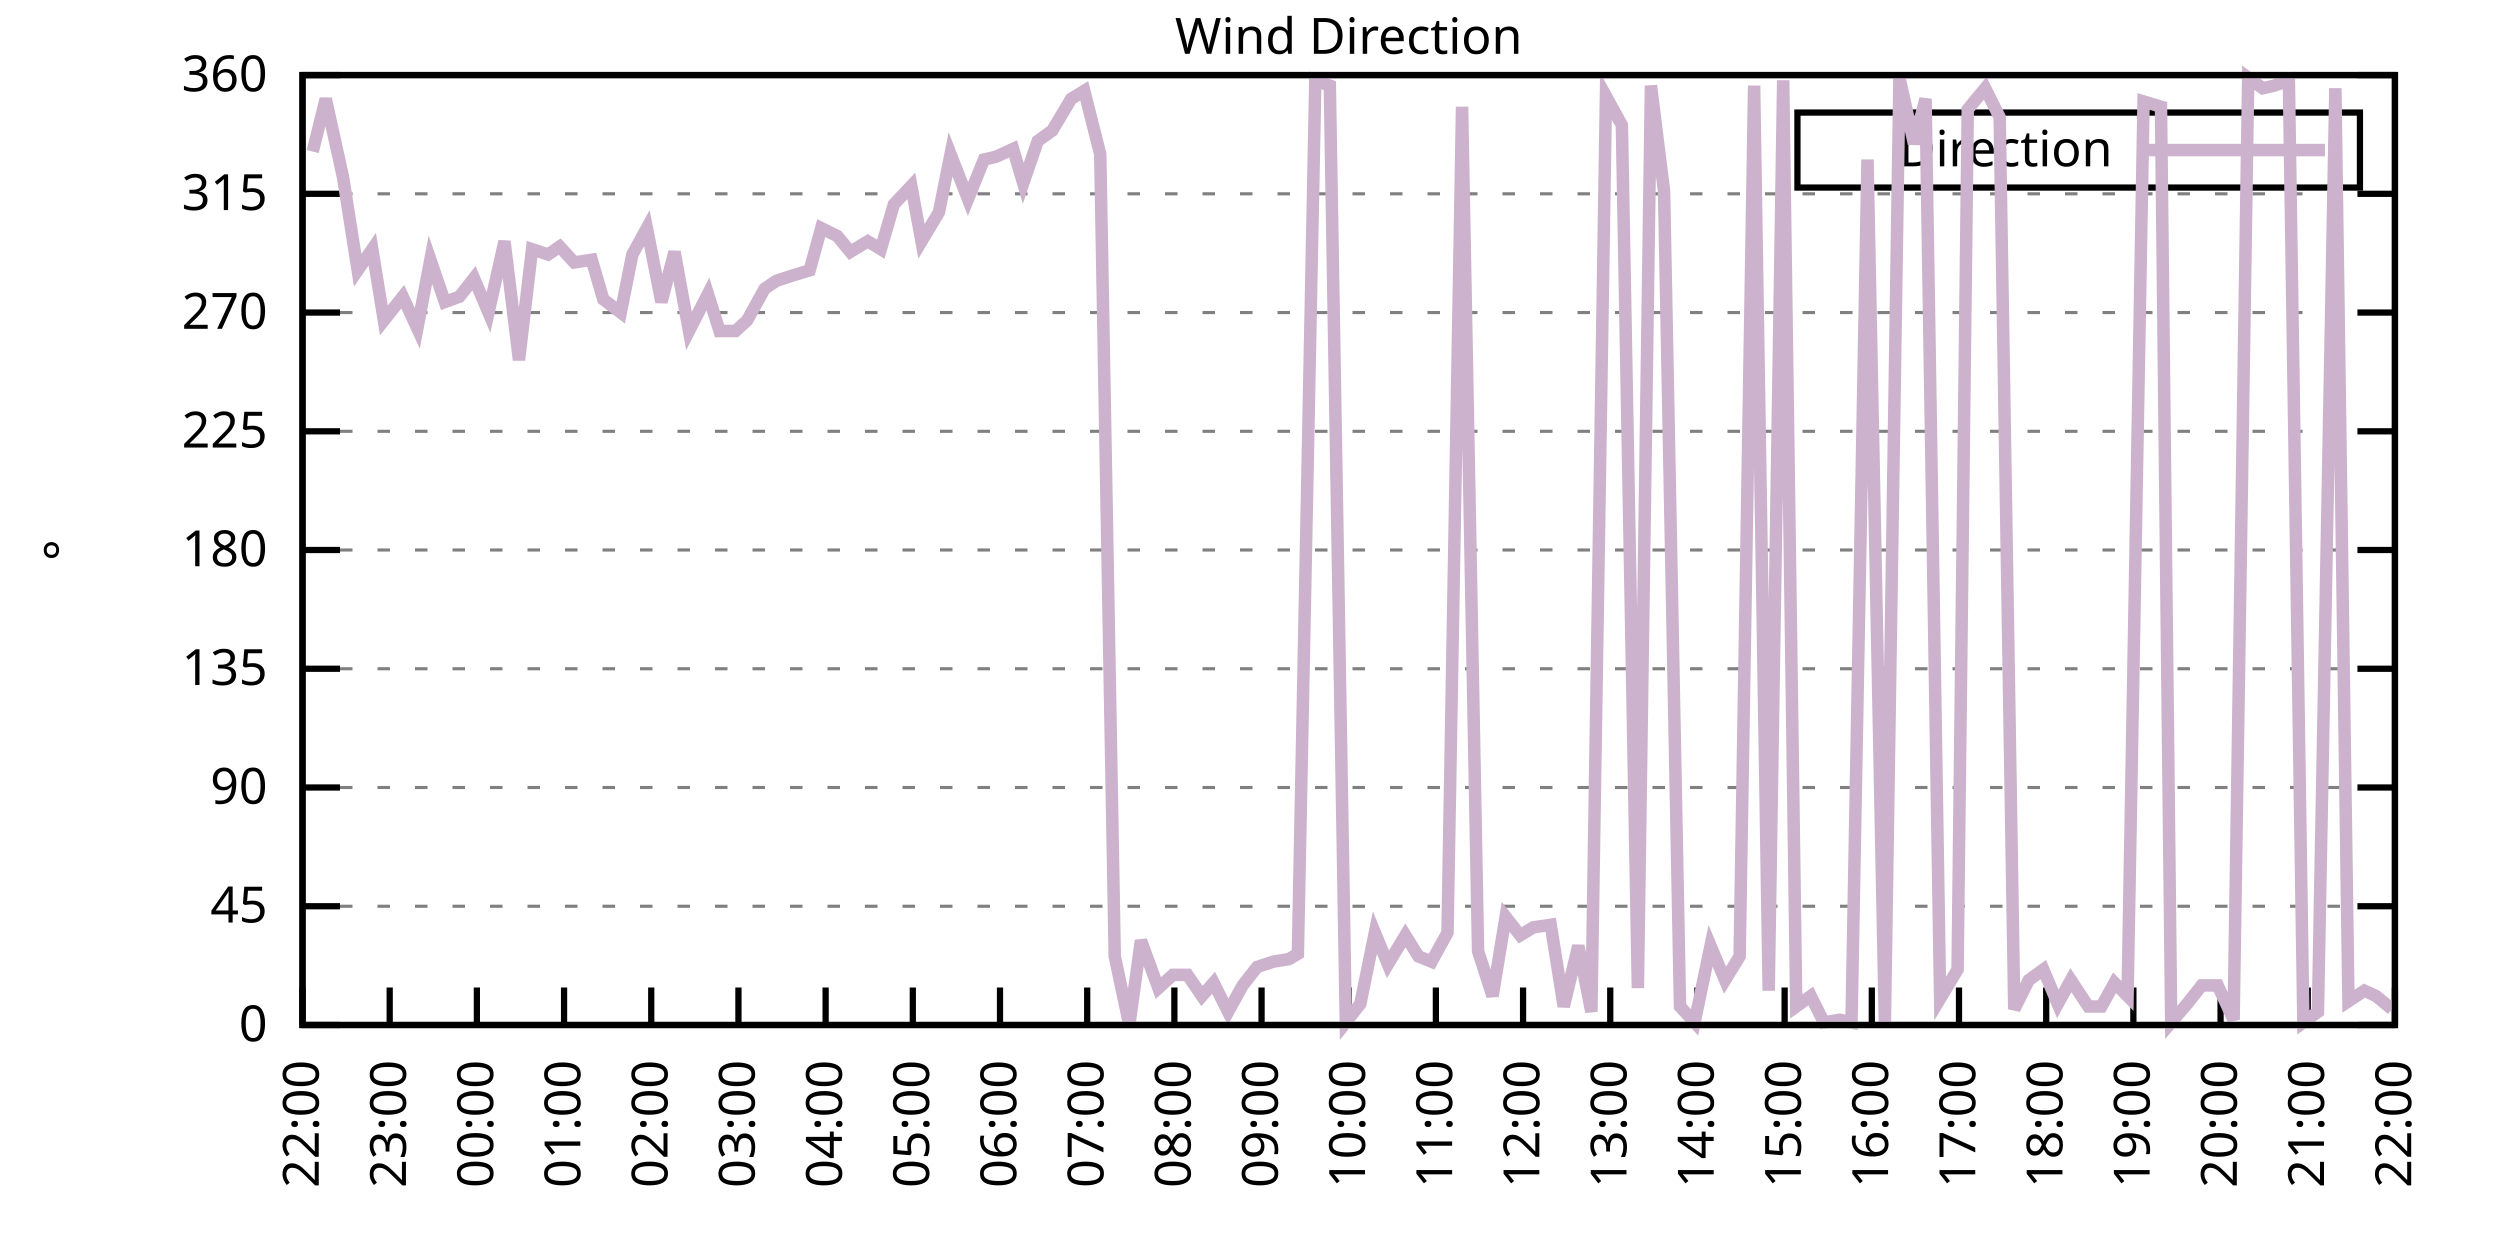
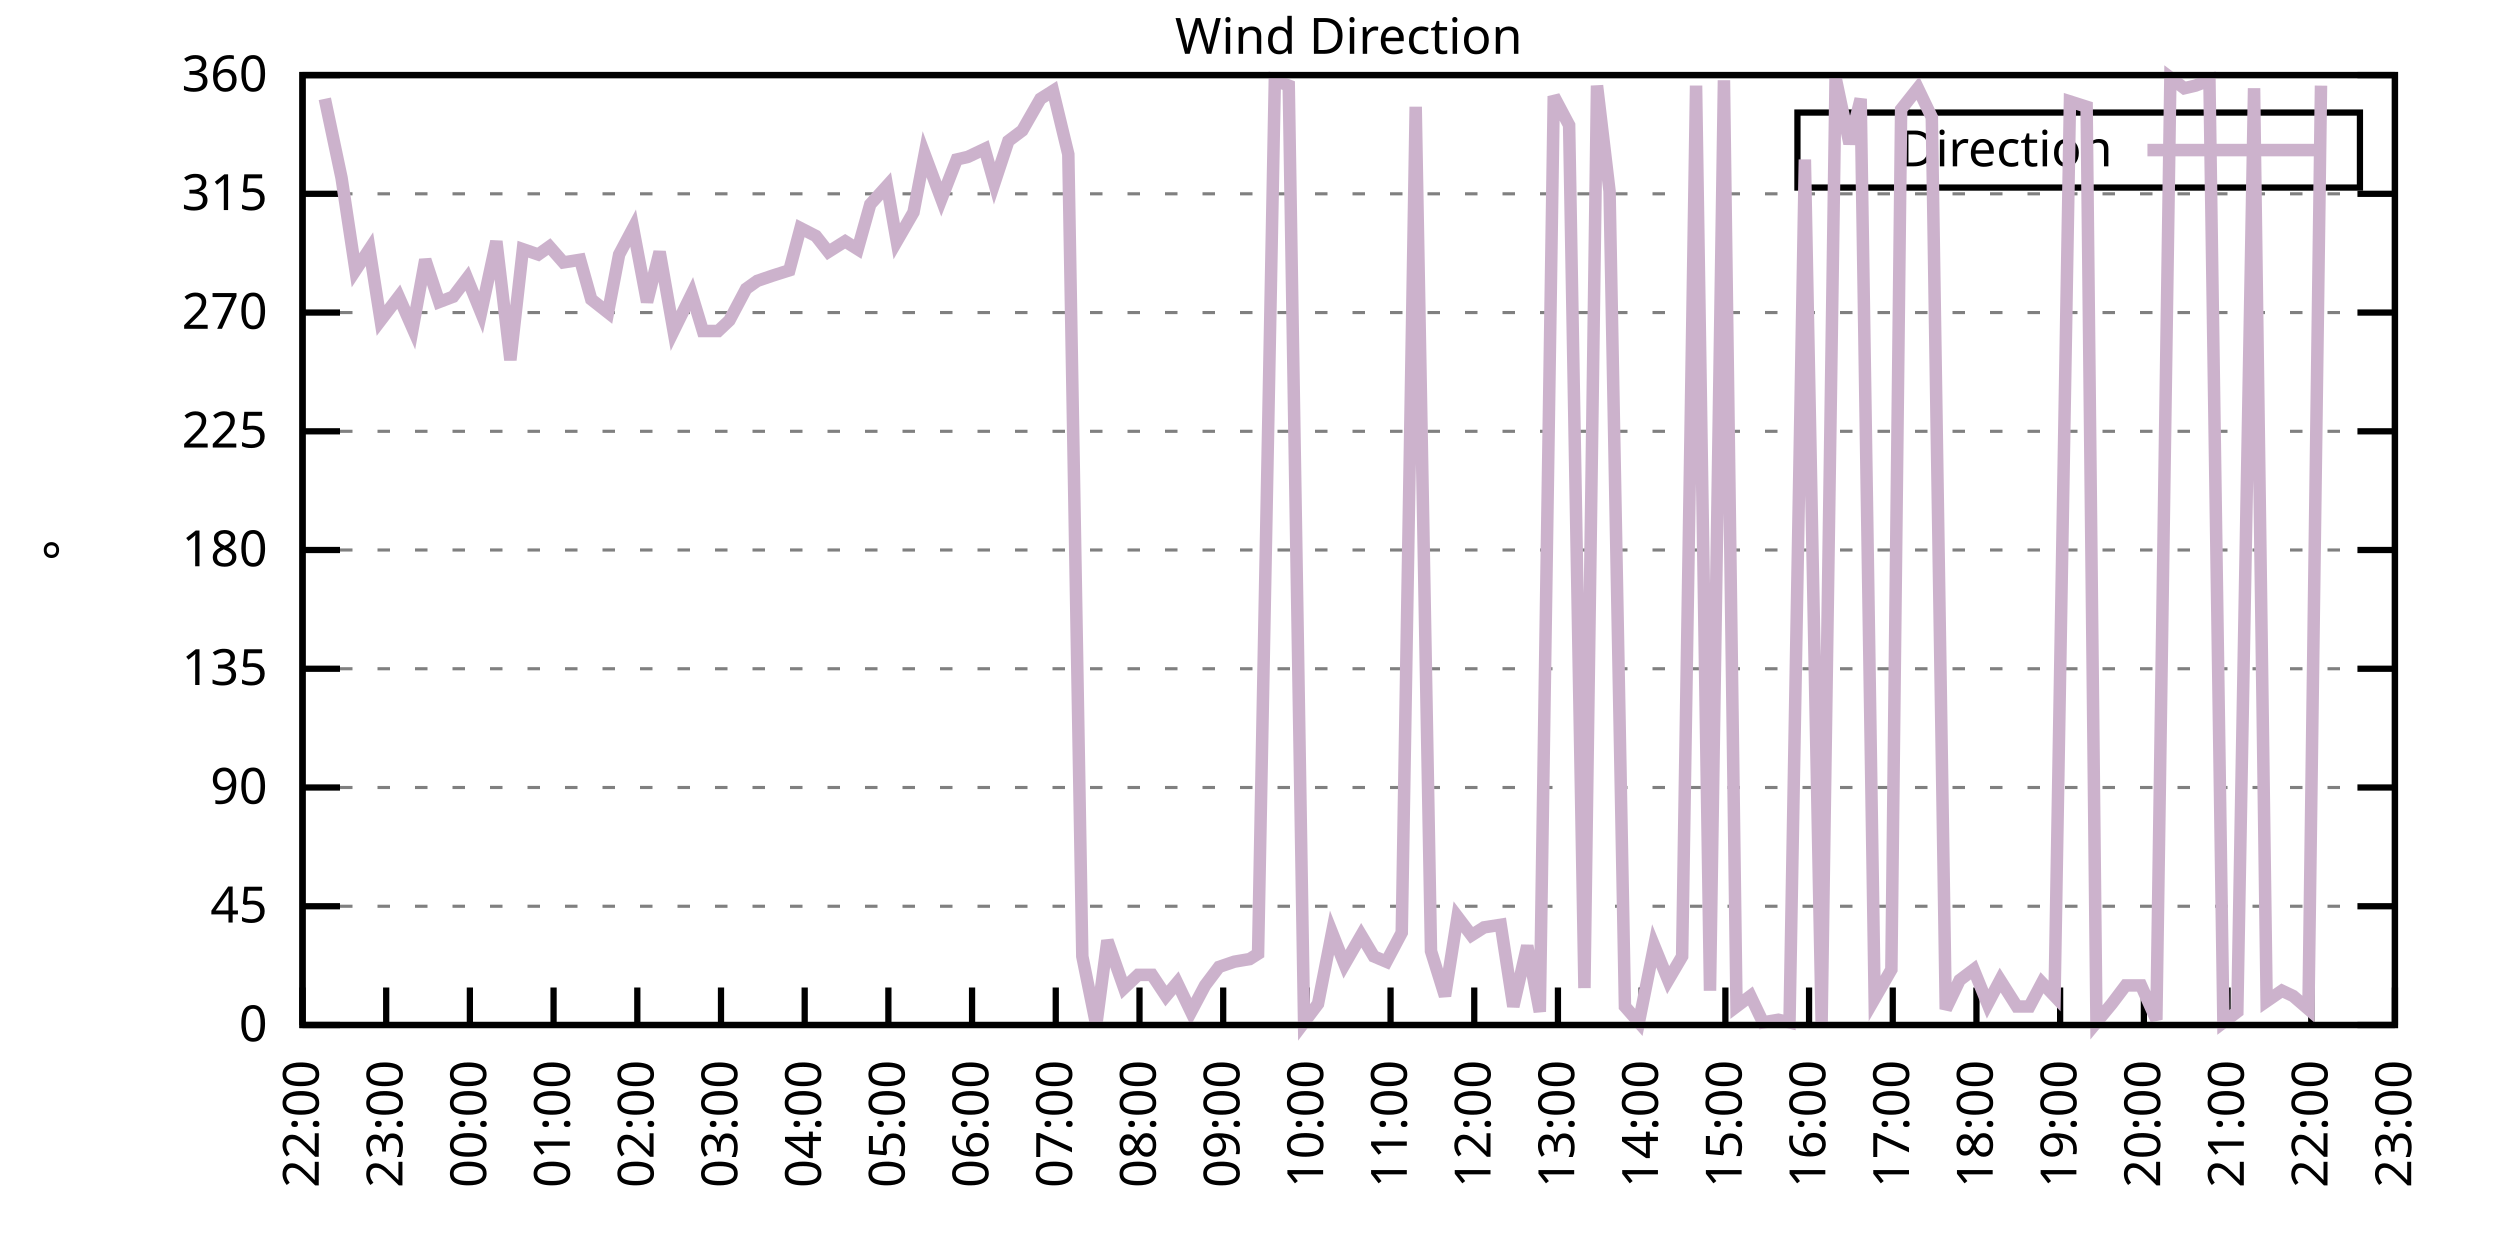
<svg xmlns="http://www.w3.org/2000/svg" xmlns:xlink="http://www.w3.org/1999/xlink" width="400" height="200" viewBox="0 0 400 200">
  <g id="gnuplot_canvas">
    <rect x="0" y="0" width="400" height="200" fill="none" />
    <defs>
      <circle id="gpDot" r="0.5" stroke-width="0.5" stroke="currentColor" />
      <path id="gpPt0" stroke-width="0.333" stroke="currentColor" d="M-1,0 h2 M0,-1 v2" />
      <path id="gpPt1" stroke-width="0.333" stroke="currentColor" d="M-1,-1 L1,1 M1,-1 L-1,1" />
      <path id="gpPt2" stroke-width="0.333" stroke="currentColor" d="M-1,0 L1,0 M0,-1 L0,1 M-1,-1 L1,1 M-1,1 L1,-1" />
      <rect id="gpPt3" stroke-width="0.333" stroke="currentColor" x="-1" y="-1" width="2" height="2" />
      <rect id="gpPt4" stroke-width="0.333" stroke="currentColor" fill="currentColor" x="-1" y="-1" width="2" height="2" />
      <circle id="gpPt5" stroke-width="0.333" stroke="currentColor" cx="0" cy="0" r="1" />
      <use xlink:href="#gpPt5" id="gpPt6" fill="currentColor" stroke="none" />
      <path id="gpPt7" stroke-width="0.333" stroke="currentColor" d="M0,-1.33 L-1.33,0.67 L1.33,0.67 z" />
      <use xlink:href="#gpPt7" id="gpPt8" fill="currentColor" stroke="none" />
      <use xlink:href="#gpPt7" id="gpPt9" stroke="currentColor" transform="rotate(180)" />
      <use xlink:href="#gpPt9" id="gpPt10" fill="currentColor" stroke="none" />
      <use xlink:href="#gpPt3" id="gpPt11" stroke="currentColor" transform="rotate(45)" />
      <use xlink:href="#gpPt11" id="gpPt12" fill="currentColor" stroke="none" />
      <path id="gpPt13" stroke-width="0.333" stroke="currentColor" d="M0,1.330 L1.265,0.411 L0.782,-1.067 L-0.782,-1.076 L-1.265,0.411 z" />
      <use xlink:href="#gpPt13" id="gpPt14" fill="currentColor" stroke="none" />
      <filter id="textbox" filterUnits="objectBoundingBox" x="0" y="0" height="1" width="1">
        <feFlood flood-color="white" flood-opacity="1" result="bgnd" />
        <feComposite in="SourceGraphic" in2="bgnd" operator="atop" />
      </filter>
      <filter id="greybox" filterUnits="objectBoundingBox" x="0" y="0" height="1" width="1">
        <feFlood flood-color="lightgrey" flood-opacity="1" result="grey" />
        <feComposite in="SourceGraphic" in2="grey" operator="atop" />
      </filter>
    </defs>
    <g fill="none" color="white" stroke="currentColor" stroke-width="1.00" stroke-linecap="butt" stroke-linejoin="miter">
</g>
    <g fill="none" color="black" stroke="currentColor" stroke-width="1.00" stroke-linecap="butt" stroke-linejoin="miter">
      <g stroke="none" shape-rendering="crispEdges">
        <polygon fill="rgb(255, 255, 255)" points="48.40,164.00 383.18,164.00 383.18,12.02 48.40,12.02 " />
      </g>
    </g>
    <g fill="none" color="black" stroke="currentColor" stroke-width="1.00" stroke-linecap="butt" stroke-linejoin="miter">
</g>
    <g fill="none" color="black" stroke="black" stroke-width="0.50" stroke-linecap="butt" stroke-linejoin="miter">
</g>
    <g fill="none" color="gray" stroke="currentColor" stroke-width="0.50" stroke-linecap="butt" stroke-linejoin="miter">
      <path stroke="gray" stroke-dasharray="2,4" class="gridline" d="M48.40,164.00 L383.19,164.00  " />
    </g>
    <g fill="none" color="gray" stroke="gray" stroke-width="1.00" stroke-linecap="butt" stroke-linejoin="miter">
</g>
    <g fill="none" color="black" stroke="currentColor" stroke-width="1.00" stroke-linecap="butt" stroke-linejoin="miter">
      <path stroke="black" d="M48.40,164.00 L54.40,164.00 M383.19,164.00 L377.19,164.00  " />
      <g transform="translate(42.80,166.60)" stroke="none" fill="black" font-family="Sans" font-size="8.00" text-anchor="end">
        <text>
          <tspan font-family="Sans"> 0</tspan>
        </text>
      </g>
    </g>
    <g fill="none" color="black" stroke="currentColor" stroke-width="1.00" stroke-linecap="butt" stroke-linejoin="miter">
</g>
    <g fill="none" color="black" stroke="black" stroke-width="0.50" stroke-linecap="butt" stroke-linejoin="miter">
</g>
    <g fill="none" color="gray" stroke="currentColor" stroke-width="0.50" stroke-linecap="butt" stroke-linejoin="miter">
      <path stroke="gray" stroke-dasharray="2,4" class="gridline" d="M48.40,145.00 L383.19,145.00  " />
    </g>
    <g fill="none" color="gray" stroke="gray" stroke-width="1.00" stroke-linecap="butt" stroke-linejoin="miter">
</g>
    <g fill="none" color="black" stroke="currentColor" stroke-width="1.00" stroke-linecap="butt" stroke-linejoin="miter">
      <path stroke="black" d="M48.40,145.00 L54.40,145.00 M383.19,145.00 L377.19,145.00  " />
      <g transform="translate(42.80,147.60)" stroke="none" fill="black" font-family="Sans" font-size="8.00" text-anchor="end">
        <text>
          <tspan font-family="Sans"> 45</tspan>
        </text>
      </g>
    </g>
    <g fill="none" color="black" stroke="currentColor" stroke-width="1.00" stroke-linecap="butt" stroke-linejoin="miter">
</g>
    <g fill="none" color="black" stroke="black" stroke-width="0.50" stroke-linecap="butt" stroke-linejoin="miter">
</g>
    <g fill="none" color="gray" stroke="currentColor" stroke-width="0.50" stroke-linecap="butt" stroke-linejoin="miter">
      <path stroke="gray" stroke-dasharray="2,4" class="gridline" d="M48.40,126.00 L383.19,126.00  " />
    </g>
    <g fill="none" color="gray" stroke="gray" stroke-width="1.00" stroke-linecap="butt" stroke-linejoin="miter">
</g>
    <g fill="none" color="black" stroke="currentColor" stroke-width="1.00" stroke-linecap="butt" stroke-linejoin="miter">
      <path stroke="black" d="M48.40,126.00 L54.40,126.00 M383.19,126.00 L377.19,126.00  " />
      <g transform="translate(42.80,128.60)" stroke="none" fill="black" font-family="Sans" font-size="8.00" text-anchor="end">
        <text>
          <tspan font-family="Sans"> 90</tspan>
        </text>
      </g>
    </g>
    <g fill="none" color="black" stroke="currentColor" stroke-width="1.00" stroke-linecap="butt" stroke-linejoin="miter">
</g>
    <g fill="none" color="black" stroke="black" stroke-width="0.50" stroke-linecap="butt" stroke-linejoin="miter">
</g>
    <g fill="none" color="gray" stroke="currentColor" stroke-width="0.50" stroke-linecap="butt" stroke-linejoin="miter">
      <path stroke="gray" stroke-dasharray="2,4" class="gridline" d="M48.40,107.00 L383.19,107.00  " />
    </g>
    <g fill="none" color="gray" stroke="gray" stroke-width="1.00" stroke-linecap="butt" stroke-linejoin="miter">
</g>
    <g fill="none" color="black" stroke="currentColor" stroke-width="1.00" stroke-linecap="butt" stroke-linejoin="miter">
      <path stroke="black" d="M48.40,107.00 L54.40,107.00 M383.19,107.00 L377.19,107.00  " />
      <g transform="translate(42.80,109.60)" stroke="none" fill="black" font-family="Sans" font-size="8.00" text-anchor="end">
        <text>
          <tspan font-family="Sans"> 135</tspan>
        </text>
      </g>
    </g>
    <g fill="none" color="black" stroke="currentColor" stroke-width="1.00" stroke-linecap="butt" stroke-linejoin="miter">
</g>
    <g fill="none" color="black" stroke="black" stroke-width="0.50" stroke-linecap="butt" stroke-linejoin="miter">
</g>
    <g fill="none" color="gray" stroke="currentColor" stroke-width="0.50" stroke-linecap="butt" stroke-linejoin="miter">
      <path stroke="gray" stroke-dasharray="2,4" class="gridline" d="M48.40,88.00 L383.19,88.00  " />
    </g>
    <g fill="none" color="gray" stroke="gray" stroke-width="1.00" stroke-linecap="butt" stroke-linejoin="miter">
</g>
    <g fill="none" color="black" stroke="currentColor" stroke-width="1.00" stroke-linecap="butt" stroke-linejoin="miter">
      <path stroke="black" d="M48.40,88.00 L54.40,88.00 M383.19,88.00 L377.19,88.00  " />
      <g transform="translate(42.80,90.60)" stroke="none" fill="black" font-family="Sans" font-size="8.00" text-anchor="end">
        <text>
          <tspan font-family="Sans"> 180</tspan>
        </text>
      </g>
    </g>
    <g fill="none" color="black" stroke="currentColor" stroke-width="1.00" stroke-linecap="butt" stroke-linejoin="miter">
</g>
    <g fill="none" color="black" stroke="black" stroke-width="0.50" stroke-linecap="butt" stroke-linejoin="miter">
</g>
    <g fill="none" color="gray" stroke="currentColor" stroke-width="0.50" stroke-linecap="butt" stroke-linejoin="miter">
      <path stroke="gray" stroke-dasharray="2,4" class="gridline" d="M48.40,69.01 L383.19,69.01  " />
    </g>
    <g fill="none" color="gray" stroke="gray" stroke-width="1.00" stroke-linecap="butt" stroke-linejoin="miter">
</g>
    <g fill="none" color="black" stroke="currentColor" stroke-width="1.00" stroke-linecap="butt" stroke-linejoin="miter">
      <path stroke="black" d="M48.40,69.01 L54.40,69.01 M383.19,69.01 L377.19,69.01  " />
      <g transform="translate(42.80,71.61)" stroke="none" fill="black" font-family="Sans" font-size="8.00" text-anchor="end">
        <text>
          <tspan font-family="Sans"> 225</tspan>
        </text>
      </g>
    </g>
    <g fill="none" color="black" stroke="currentColor" stroke-width="1.00" stroke-linecap="butt" stroke-linejoin="miter">
</g>
    <g fill="none" color="black" stroke="black" stroke-width="0.50" stroke-linecap="butt" stroke-linejoin="miter">
</g>
    <g fill="none" color="gray" stroke="currentColor" stroke-width="0.50" stroke-linecap="butt" stroke-linejoin="miter">
      <path stroke="gray" stroke-dasharray="2,4" class="gridline" d="M48.40,50.01 L383.19,50.01  " />
    </g>
    <g fill="none" color="gray" stroke="gray" stroke-width="1.00" stroke-linecap="butt" stroke-linejoin="miter">
</g>
    <g fill="none" color="black" stroke="currentColor" stroke-width="1.00" stroke-linecap="butt" stroke-linejoin="miter">
      <path stroke="black" d="M48.40,50.01 L54.40,50.01 M383.19,50.01 L377.19,50.01  " />
      <g transform="translate(42.80,52.61)" stroke="none" fill="black" font-family="Sans" font-size="8.00" text-anchor="end">
        <text>
          <tspan font-family="Sans"> 270</tspan>
        </text>
      </g>
    </g>
    <g fill="none" color="black" stroke="currentColor" stroke-width="1.00" stroke-linecap="butt" stroke-linejoin="miter">
</g>
    <g fill="none" color="black" stroke="black" stroke-width="0.50" stroke-linecap="butt" stroke-linejoin="miter">
</g>
    <g fill="none" color="gray" stroke="currentColor" stroke-width="0.50" stroke-linecap="butt" stroke-linejoin="miter">
      <path stroke="gray" stroke-dasharray="2,4" class="gridline" d="M48.40,31.01 L383.19,31.01  " />
    </g>
    <g fill="none" color="gray" stroke="gray" stroke-width="1.00" stroke-linecap="butt" stroke-linejoin="miter">
</g>
    <g fill="none" color="black" stroke="currentColor" stroke-width="1.00" stroke-linecap="butt" stroke-linejoin="miter">
      <path stroke="black" d="M48.40,31.01 L54.40,31.01 M383.19,31.01 L377.19,31.01  " />
      <g transform="translate(42.80,33.61)" stroke="none" fill="black" font-family="Sans" font-size="8.00" text-anchor="end">
        <text>
          <tspan font-family="Sans"> 315</tspan>
        </text>
      </g>
    </g>
    <g fill="none" color="black" stroke="currentColor" stroke-width="1.00" stroke-linecap="butt" stroke-linejoin="miter">
</g>
    <g fill="none" color="black" stroke="black" stroke-width="0.50" stroke-linecap="butt" stroke-linejoin="miter">
</g>
    <g fill="none" color="gray" stroke="currentColor" stroke-width="0.50" stroke-linecap="butt" stroke-linejoin="miter">
      <path stroke="gray" stroke-dasharray="2,4" class="gridline" d="M48.40,12.01 L383.19,12.01  " />
    </g>
    <g fill="none" color="gray" stroke="gray" stroke-width="1.00" stroke-linecap="butt" stroke-linejoin="miter">
</g>
    <g fill="none" color="black" stroke="currentColor" stroke-width="1.00" stroke-linecap="butt" stroke-linejoin="miter">
      <path stroke="black" d="M48.40,12.01 L54.40,12.01 M383.19,12.01 L377.19,12.01  " />
      <g transform="translate(42.80,14.61)" stroke="none" fill="black" font-family="Sans" font-size="8.00" text-anchor="end">
        <text>
          <tspan font-family="Sans"> 360</tspan>
        </text>
      </g>
    </g>
    <g fill="none" color="black" stroke="currentColor" stroke-width="1.00" stroke-linecap="butt" stroke-linejoin="miter">
      <path stroke="black" d="M48.40,164.00 L48.40,158.00  " />
      <g transform="translate(51.00,169.60) rotate(270.00)" stroke="none" fill="black" font-family="Sans" font-size="8.00" text-anchor="end">
        <text>
          <tspan font-family="Sans">22:00</tspan>
        </text>
      </g>
    </g>
    <g fill="none" color="black" stroke="currentColor" stroke-width="1.00" stroke-linecap="butt" stroke-linejoin="miter">
-       <path stroke="black" d="M62.35,164.00 L62.35,158.00  " />
-       <g transform="translate(64.95,169.60) rotate(270.00)" stroke="none" fill="black" font-family="Sans" font-size="8.00" text-anchor="end">
+       <path stroke="black" d="M61.79,164.00 L61.79,158.00  " />
+       <g transform="translate(64.39,169.60) rotate(270.00)" stroke="none" fill="black" font-family="Sans" font-size="8.00" text-anchor="end">
        <text>
          <tspan font-family="Sans">23:00</tspan>
        </text>
      </g>
    </g>
    <g fill="none" color="black" stroke="currentColor" stroke-width="1.00" stroke-linecap="butt" stroke-linejoin="miter">
-       <path stroke="black" d="M76.30,164.00 L76.30,158.00  " />
-       <g transform="translate(78.90,169.60) rotate(270.00)" stroke="none" fill="black" font-family="Sans" font-size="8.00" text-anchor="end">
+       <path stroke="black" d="M75.18,164.00 L75.18,158.00  " />
+       <g transform="translate(77.78,169.60) rotate(270.00)" stroke="none" fill="black" font-family="Sans" font-size="8.00" text-anchor="end">
        <text>
          <tspan font-family="Sans">00:00</tspan>
        </text>
      </g>
    </g>
    <g fill="none" color="black" stroke="currentColor" stroke-width="1.00" stroke-linecap="butt" stroke-linejoin="miter">
-       <path stroke="black" d="M90.25,164.00 L90.25,158.00  " />
-       <g transform="translate(92.85,169.60) rotate(270.00)" stroke="none" fill="black" font-family="Sans" font-size="8.00" text-anchor="end">
+       <path stroke="black" d="M88.57,164.00 L88.57,158.00  " />
+       <g transform="translate(91.17,169.60) rotate(270.00)" stroke="none" fill="black" font-family="Sans" font-size="8.00" text-anchor="end">
        <text>
          <tspan font-family="Sans">01:00</tspan>
        </text>
      </g>
    </g>
    <g fill="none" color="black" stroke="currentColor" stroke-width="1.00" stroke-linecap="butt" stroke-linejoin="miter">
-       <path stroke="black" d="M104.20,164.00 L104.20,158.00  " />
-       <g transform="translate(106.80,169.60) rotate(270.00)" stroke="none" fill="black" font-family="Sans" font-size="8.00" text-anchor="end">
+       <path stroke="black" d="M101.97,164.00 L101.97,158.00  " />
+       <g transform="translate(104.57,169.60) rotate(270.00)" stroke="none" fill="black" font-family="Sans" font-size="8.00" text-anchor="end">
        <text>
          <tspan font-family="Sans">02:00</tspan>
        </text>
      </g>
    </g>
    <g fill="none" color="black" stroke="currentColor" stroke-width="1.00" stroke-linecap="butt" stroke-linejoin="miter">
-       <path stroke="black" d="M118.15,164.00 L118.15,158.00  " />
-       <g transform="translate(120.75,169.60) rotate(270.00)" stroke="none" fill="black" font-family="Sans" font-size="8.00" text-anchor="end">
+       <path stroke="black" d="M115.36,164.00 L115.36,158.00  " />
+       <g transform="translate(117.96,169.60) rotate(270.00)" stroke="none" fill="black" font-family="Sans" font-size="8.00" text-anchor="end">
        <text>
          <tspan font-family="Sans">03:00</tspan>
        </text>
      </g>
    </g>
    <g fill="none" color="black" stroke="currentColor" stroke-width="1.00" stroke-linecap="butt" stroke-linejoin="miter">
-       <path stroke="black" d="M132.10,164.00 L132.10,158.00  " />
-       <g transform="translate(134.70,169.60) rotate(270.00)" stroke="none" fill="black" font-family="Sans" font-size="8.00" text-anchor="end">
+       <path stroke="black" d="M128.75,164.00 L128.75,158.00  " />
+       <g transform="translate(131.35,169.60) rotate(270.00)" stroke="none" fill="black" font-family="Sans" font-size="8.00" text-anchor="end">
        <text>
          <tspan font-family="Sans">04:00</tspan>
        </text>
      </g>
    </g>
    <g fill="none" color="black" stroke="currentColor" stroke-width="1.00" stroke-linecap="butt" stroke-linejoin="miter">
-       <path stroke="black" d="M146.05,164.00 L146.05,158.00  " />
-       <g transform="translate(148.65,169.60) rotate(270.00)" stroke="none" fill="black" font-family="Sans" font-size="8.00" text-anchor="end">
+       <path stroke="black" d="M142.14,164.00 L142.14,158.00  " />
+       <g transform="translate(144.74,169.60) rotate(270.00)" stroke="none" fill="black" font-family="Sans" font-size="8.00" text-anchor="end">
        <text>
          <tspan font-family="Sans">05:00</tspan>
        </text>
      </g>
    </g>
    <g fill="none" color="black" stroke="currentColor" stroke-width="1.00" stroke-linecap="butt" stroke-linejoin="miter">
-       <path stroke="black" d="M160.00,164.00 L160.00,158.00  " />
-       <g transform="translate(162.60,169.60) rotate(270.00)" stroke="none" fill="black" font-family="Sans" font-size="8.00" text-anchor="end">
+       <path stroke="black" d="M155.53,164.00 L155.53,158.00  " />
+       <g transform="translate(158.13,169.60) rotate(270.00)" stroke="none" fill="black" font-family="Sans" font-size="8.00" text-anchor="end">
        <text>
          <tspan font-family="Sans">06:00</tspan>
        </text>
      </g>
    </g>
    <g fill="none" color="black" stroke="currentColor" stroke-width="1.00" stroke-linecap="butt" stroke-linejoin="miter">
-       <path stroke="black" d="M173.95,164.00 L173.95,158.00  " />
-       <g transform="translate(176.55,169.60) rotate(270.00)" stroke="none" fill="black" font-family="Sans" font-size="8.00" text-anchor="end">
+       <path stroke="black" d="M168.92,164.00 L168.92,158.00  " />
+       <g transform="translate(171.52,169.60) rotate(270.00)" stroke="none" fill="black" font-family="Sans" font-size="8.00" text-anchor="end">
        <text>
          <tspan font-family="Sans">07:00</tspan>
        </text>
      </g>
    </g>
    <g fill="none" color="black" stroke="currentColor" stroke-width="1.00" stroke-linecap="butt" stroke-linejoin="miter">
-       <path stroke="black" d="M187.90,164.00 L187.90,158.00  " />
-       <g transform="translate(190.50,169.60) rotate(270.00)" stroke="none" fill="black" font-family="Sans" font-size="8.00" text-anchor="end">
+       <path stroke="black" d="M182.32,164.00 L182.32,158.00  " />
+       <g transform="translate(184.92,169.60) rotate(270.00)" stroke="none" fill="black" font-family="Sans" font-size="8.00" text-anchor="end">
        <text>
          <tspan font-family="Sans">08:00</tspan>
        </text>
      </g>
    </g>
    <g fill="none" color="black" stroke="currentColor" stroke-width="1.00" stroke-linecap="butt" stroke-linejoin="miter">
-       <path stroke="black" d="M201.85,164.00 L201.85,158.00  " />
-       <g transform="translate(204.45,169.60) rotate(270.00)" stroke="none" fill="black" font-family="Sans" font-size="8.00" text-anchor="end">
+       <path stroke="black" d="M195.71,164.00 L195.71,158.00  " />
+       <g transform="translate(198.31,169.60) rotate(270.00)" stroke="none" fill="black" font-family="Sans" font-size="8.00" text-anchor="end">
        <text>
          <tspan font-family="Sans">09:00</tspan>
        </text>
      </g>
    </g>
    <g fill="none" color="black" stroke="currentColor" stroke-width="1.00" stroke-linecap="butt" stroke-linejoin="miter">
-       <path stroke="black" d="M215.80,164.00 L215.80,158.00  " />
-       <g transform="translate(218.40,169.60) rotate(270.00)" stroke="none" fill="black" font-family="Sans" font-size="8.00" text-anchor="end">
+       <path stroke="black" d="M209.10,164.00 L209.10,158.00  " />
+       <g transform="translate(211.70,169.60) rotate(270.00)" stroke="none" fill="black" font-family="Sans" font-size="8.00" text-anchor="end">
        <text>
          <tspan font-family="Sans">10:00</tspan>
        </text>
      </g>
    </g>
    <g fill="none" color="black" stroke="currentColor" stroke-width="1.00" stroke-linecap="butt" stroke-linejoin="miter">
-       <path stroke="black" d="M229.74,164.00 L229.74,158.00  " />
-       <g transform="translate(232.34,169.60) rotate(270.00)" stroke="none" fill="black" font-family="Sans" font-size="8.00" text-anchor="end">
+       <path stroke="black" d="M222.49,164.00 L222.49,158.00  " />
+       <g transform="translate(225.09,169.60) rotate(270.00)" stroke="none" fill="black" font-family="Sans" font-size="8.00" text-anchor="end">
        <text>
          <tspan font-family="Sans">11:00</tspan>
        </text>
      </g>
    </g>
    <g fill="none" color="black" stroke="currentColor" stroke-width="1.00" stroke-linecap="butt" stroke-linejoin="miter">
-       <path stroke="black" d="M243.69,164.00 L243.69,158.00  " />
-       <g transform="translate(246.29,169.60) rotate(270.00)" stroke="none" fill="black" font-family="Sans" font-size="8.00" text-anchor="end">
+       <path stroke="black" d="M235.88,164.00 L235.88,158.00  " />
+       <g transform="translate(238.48,169.60) rotate(270.00)" stroke="none" fill="black" font-family="Sans" font-size="8.00" text-anchor="end">
        <text>
          <tspan font-family="Sans">12:00</tspan>
        </text>
      </g>
    </g>
    <g fill="none" color="black" stroke="currentColor" stroke-width="1.00" stroke-linecap="butt" stroke-linejoin="miter">
-       <path stroke="black" d="M257.64,164.00 L257.64,158.00  " />
-       <g transform="translate(260.24,169.60) rotate(270.00)" stroke="none" fill="black" font-family="Sans" font-size="8.00" text-anchor="end">
+       <path stroke="black" d="M249.27,164.00 L249.27,158.00  " />
+       <g transform="translate(251.87,169.60) rotate(270.00)" stroke="none" fill="black" font-family="Sans" font-size="8.00" text-anchor="end">
        <text>
          <tspan font-family="Sans">13:00</tspan>
        </text>
      </g>
    </g>
    <g fill="none" color="black" stroke="currentColor" stroke-width="1.00" stroke-linecap="butt" stroke-linejoin="miter">
-       <path stroke="black" d="M271.59,164.00 L271.59,158.00  " />
-       <g transform="translate(274.19,169.60) rotate(270.00)" stroke="none" fill="black" font-family="Sans" font-size="8.00" text-anchor="end">
+       <path stroke="black" d="M262.67,164.00 L262.67,158.00  " />
+       <g transform="translate(265.27,169.60) rotate(270.00)" stroke="none" fill="black" font-family="Sans" font-size="8.00" text-anchor="end">
        <text>
          <tspan font-family="Sans">14:00</tspan>
        </text>
      </g>
    </g>
    <g fill="none" color="black" stroke="currentColor" stroke-width="1.00" stroke-linecap="butt" stroke-linejoin="miter">
-       <path stroke="black" d="M285.54,164.00 L285.54,158.00  " />
-       <g transform="translate(288.14,169.60) rotate(270.00)" stroke="none" fill="black" font-family="Sans" font-size="8.00" text-anchor="end">
+       <path stroke="black" d="M276.06,164.00 L276.06,158.00  " />
+       <g transform="translate(278.66,169.60) rotate(270.00)" stroke="none" fill="black" font-family="Sans" font-size="8.00" text-anchor="end">
        <text>
          <tspan font-family="Sans">15:00</tspan>
        </text>
      </g>
    </g>
    <g fill="none" color="black" stroke="currentColor" stroke-width="1.00" stroke-linecap="butt" stroke-linejoin="miter">
-       <path stroke="black" d="M299.49,164.00 L299.49,158.00  " />
-       <g transform="translate(302.09,169.60) rotate(270.00)" stroke="none" fill="black" font-family="Sans" font-size="8.00" text-anchor="end">
+       <path stroke="black" d="M289.45,164.00 L289.45,158.00  " />
+       <g transform="translate(292.05,169.60) rotate(270.00)" stroke="none" fill="black" font-family="Sans" font-size="8.00" text-anchor="end">
        <text>
          <tspan font-family="Sans">16:00</tspan>
        </text>
      </g>
    </g>
    <g fill="none" color="black" stroke="currentColor" stroke-width="1.00" stroke-linecap="butt" stroke-linejoin="miter">
-       <path stroke="black" d="M313.44,164.00 L313.44,158.00  " />
-       <g transform="translate(316.04,169.60) rotate(270.00)" stroke="none" fill="black" font-family="Sans" font-size="8.00" text-anchor="end">
+       <path stroke="black" d="M302.84,164.00 L302.84,158.00  " />
+       <g transform="translate(305.44,169.60) rotate(270.00)" stroke="none" fill="black" font-family="Sans" font-size="8.00" text-anchor="end">
        <text>
          <tspan font-family="Sans">17:00</tspan>
        </text>
      </g>
    </g>
    <g fill="none" color="black" stroke="currentColor" stroke-width="1.00" stroke-linecap="butt" stroke-linejoin="miter">
-       <path stroke="black" d="M327.39,164.00 L327.39,158.00  " />
-       <g transform="translate(329.99,169.60) rotate(270.00)" stroke="none" fill="black" font-family="Sans" font-size="8.00" text-anchor="end">
+       <path stroke="black" d="M316.23,164.00 L316.23,158.00  " />
+       <g transform="translate(318.83,169.60) rotate(270.00)" stroke="none" fill="black" font-family="Sans" font-size="8.00" text-anchor="end">
        <text>
          <tspan font-family="Sans">18:00</tspan>
        </text>
      </g>
    </g>
    <g fill="none" color="black" stroke="currentColor" stroke-width="1.00" stroke-linecap="butt" stroke-linejoin="miter">
-       <path stroke="black" d="M341.34,164.00 L341.34,158.00  " />
-       <g transform="translate(343.94,169.60) rotate(270.00)" stroke="none" fill="black" font-family="Sans" font-size="8.00" text-anchor="end">
+       <path stroke="black" d="M329.62,164.00 L329.62,158.00  " />
+       <g transform="translate(332.22,169.60) rotate(270.00)" stroke="none" fill="black" font-family="Sans" font-size="8.00" text-anchor="end">
        <text>
          <tspan font-family="Sans">19:00</tspan>
        </text>
      </g>
    </g>
    <g fill="none" color="black" stroke="currentColor" stroke-width="1.00" stroke-linecap="butt" stroke-linejoin="miter">
-       <path stroke="black" d="M355.29,164.00 L355.29,158.00  " />
-       <g transform="translate(357.89,169.60) rotate(270.00)" stroke="none" fill="black" font-family="Sans" font-size="8.00" text-anchor="end">
+       <path stroke="black" d="M343.02,164.00 L343.02,158.00  " />
+       <g transform="translate(345.62,169.60) rotate(270.00)" stroke="none" fill="black" font-family="Sans" font-size="8.00" text-anchor="end">
        <text>
          <tspan font-family="Sans">20:00</tspan>
        </text>
      </g>
    </g>
    <g fill="none" color="black" stroke="currentColor" stroke-width="1.00" stroke-linecap="butt" stroke-linejoin="miter">
-       <path stroke="black" d="M369.24,164.00 L369.24,158.00  " />
-       <g transform="translate(371.84,169.60) rotate(270.00)" stroke="none" fill="black" font-family="Sans" font-size="8.00" text-anchor="end">
+       <path stroke="black" d="M356.41,164.00 L356.41,158.00  " />
+       <g transform="translate(359.01,169.60) rotate(270.00)" stroke="none" fill="black" font-family="Sans" font-size="8.00" text-anchor="end">
        <text>
          <tspan font-family="Sans">21:00</tspan>
+         </text>
+       </g>
+     </g>
+     <g fill="none" color="black" stroke="currentColor" stroke-width="1.00" stroke-linecap="butt" stroke-linejoin="miter">
+       <path stroke="black" d="M369.80,164.00 L369.80,158.00  " />
+       <g transform="translate(372.40,169.60) rotate(270.00)" stroke="none" fill="black" font-family="Sans" font-size="8.00" text-anchor="end">
+         <text>
+           <tspan font-family="Sans">22:00</tspan>
        </text>
      </g>
    </g>
    <g fill="none" color="black" stroke="currentColor" stroke-width="1.00" stroke-linecap="butt" stroke-linejoin="miter">
      <path stroke="black" d="M383.19,164.00 L383.19,158.00  " />
      <g transform="translate(385.79,169.60) rotate(270.00)" stroke="none" fill="black" font-family="Sans" font-size="8.00" text-anchor="end">
        <text>
-           <tspan font-family="Sans">22:00</tspan>
+           <tspan font-family="Sans">23:00</tspan>
        </text>
      </g>
    </g>
    <g fill="none" color="black" stroke="currentColor" stroke-width="1.00" stroke-linecap="butt" stroke-linejoin="miter">
</g>
    <g fill="none" color="black" stroke="currentColor" stroke-width="1.00" stroke-linecap="butt" stroke-linejoin="miter">
      <path stroke="black" d="M48.40,12.01 L48.40,164.00 L383.19,164.00 L383.19,12.01 L48.40,12.01 Z  " />
    </g>
    <g fill="none" color="black" stroke="currentColor" stroke-width="1.00" stroke-linecap="butt" stroke-linejoin="miter">
</g>
    <g fill="none" color="black" stroke="currentColor" stroke-width="1.00" stroke-linecap="butt" stroke-linejoin="miter">
      <path stroke="black" d="M287.59,30.01 L287.59,18.01 L377.59,18.01 L377.59,30.01 L287.59,30.01 Z  " />
    </g>
    <g id="Wind_direction_plot_1">
      <g fill="none" color="white" stroke="black" stroke-width="2.00" stroke-linecap="butt" stroke-linejoin="miter">
</g>
      <g fill="none" color="black" stroke="currentColor" stroke-width="2.00" stroke-linecap="butt" stroke-linejoin="miter">
        <g transform="translate(337.99,26.61)" stroke="none" fill="black" font-family="Sans" font-size="8.00" text-anchor="end">
          <text>
            <tspan font-family="Sans">Direction</tspan>
          </text>
        </g>
      </g>
      <g fill="none" color="black" stroke="currentColor" stroke-width="2.00" stroke-linecap="butt" stroke-linejoin="miter">
-         <path stroke="rgb(204, 178, 204)" d="M343.59,24.01 L371.99,24.01 M50.03,24.25 L52.12,15.81 L54.91,28.48 L57.23,43.25 L59.56,39.87 L61.42,51.27   L64.44,47.47 L66.77,52.54 L68.86,41.56 L71.18,48.32 L73.51,47.47 L75.83,44.52 L78.16,50.01 L80.72,38.61   L83.04,57.61 L85.13,39.87 L87.69,40.72 L89.55,39.45 L91.88,41.99 L94.67,41.56 L96.53,47.90 L99.32,50.01   L101.18,40.72 L103.50,36.50 L105.83,48.32 L107.92,40.30 L110.24,52.96 L113.27,47.05 L115.13,52.96 L117.68,52.96   L119.54,51.27 L122.33,46.21 L124.19,44.94 L126.75,44.10 L129.54,43.25 L131.40,36.50 L133.96,37.76 L136.05,40.30   L138.84,38.61 L140.93,39.87 L143.02,32.70 L145.81,29.74 L147.44,38.61 L150.23,33.96 L152.09,24.68 L154.88,31.85   L157.44,25.52 L159.30,25.10 L162.09,23.83 L163.72,29.32 L166.04,22.56 L168.37,20.88 L171.39,15.81 L173.48,14.54   L176.04,24.68 L178.36,153.02 L180.69,164.00 L182.55,150.49 L185.34,158.09 L187.66,155.98 L189.99,155.98 L192.31,159.36   L194.17,157.24 L196.50,161.89 L198.82,157.67 L201.15,154.71 L203.71,153.87 L206.26,153.45 L207.66,152.60 L210.45,12.85   L212.77,13.70 L215.33,163.58 L217.65,160.62 L219.98,149.22 L222.07,154.29 L224.86,149.65 L226.95,153.02 L229.05,153.87   L231.60,149.22 L233.93,17.08 L236.49,152.18 L238.81,159.36 L240.90,146.69 L243.23,149.65 L245.32,148.38 L248.11,147.96   L250.20,161.04 L252.53,151.33 L254.62,161.89 L256.95,15.39 L259.50,20.03 L262.06,158.09 L264.15,13.70 L266.25,30.59   L268.80,161.04 L271.13,163.58 L273.69,151.33 L276.01,156.82 L278.34,153.02 L280.66,13.70 L282.99,158.51 L285.31,12.85   L287.40,161.04 L289.73,159.36 L291.82,163.58 L294.38,163.16 L296.24,163.58 L298.80,25.52 L301.58,163.58 L303.91,12.43   L306.23,22.99 L308.09,15.81 L310.42,159.78 L313.21,155.13 L314.84,17.50 L317.63,14.12 L319.95,18.77 L322.28,161.47   L324.60,156.82 L326.93,155.13 L329.25,160.62 L331.34,156.82 L334.13,161.04 L336.23,161.04 L338.32,157.24 L340.41,159.36   L342.97,16.23 L345.76,17.08 L347.39,163.58 L349.94,160.62 L352.27,157.67 L354.83,157.67 L357.38,163.16 L359.71,12.43   L362.03,14.12 L363.89,13.70 L366.22,12.85 L368.54,163.58 L370.87,161.89 L373.66,14.12 L375.75,160.20 L378.31,158.51   L380.17,159.36 L382.73,161.47  " />
+         <path stroke="rgb(204, 178, 204)" d="M343.59,24.01 L371.99,24.01 M51.97,15.81 L54.65,28.48 L56.88,43.25 L59.11,39.87 L60.90,51.27 L63.80,47.47   L66.03,52.54 L68.04,41.56 L70.27,48.32 L72.50,47.47 L74.74,44.52 L76.97,50.01 L79.42,38.61 L81.66,57.61   L83.66,39.87 L86.12,40.72 L87.91,39.45 L90.14,41.99 L92.82,41.56 L94.60,47.90 L97.28,50.01 L99.06,40.72   L101.30,36.50 L103.53,48.32 L105.54,40.30 L107.77,52.96 L110.67,47.05 L112.46,52.96 L114.91,52.96 L116.70,51.27   L119.38,46.21 L121.16,44.94 L123.62,44.10 L126.29,43.25 L128.08,36.50 L130.54,37.76 L132.54,40.30 L135.22,38.61   L137.23,39.87 L139.24,32.70 L141.92,29.74 L143.48,38.61 L146.16,33.96 L147.94,24.68 L150.62,31.85 L153.08,25.52   L154.86,25.10 L157.54,23.83 L159.10,29.32 L161.34,22.56 L163.57,20.88 L166.47,15.81 L168.48,14.54 L170.93,24.68   L173.17,153.02 L175.40,164.00 L177.18,150.49 L179.86,158.09 L182.09,155.98 L184.32,155.98 L186.56,159.36 L188.34,157.24   L190.57,161.89 L192.81,157.67 L195.04,154.71 L197.49,153.87 L199.95,153.45 L201.29,152.60 L203.97,12.85 L206.20,13.70   L208.65,163.58 L210.88,160.62 L213.12,149.22 L215.13,154.29 L217.80,149.65 L219.81,153.02 L221.82,153.87 L224.28,149.22   L226.51,17.08 L228.96,152.18 L231.20,159.36 L233.20,146.69 L235.44,149.65 L237.44,148.38 L240.12,147.96 L242.13,161.04   L244.36,151.33 L246.37,161.89 L248.60,15.39 L251.06,20.03 L253.51,158.09 L255.52,13.70 L257.53,30.59 L259.99,161.04   L262.22,163.58 L264.67,151.33 L266.91,156.82 L269.14,153.02 L271.37,13.70 L273.60,158.51 L275.83,12.85 L277.84,161.04   L280.07,159.36 L282.08,163.58 L284.54,163.16 L286.32,163.58 L288.78,25.52 L291.46,163.58 L293.69,12.43 L295.92,22.99   L297.71,15.81 L299.94,159.78 L302.62,155.13 L304.18,17.50 L306.86,14.12 L309.09,18.77 L311.32,161.47 L313.55,156.82   L315.79,155.13 L318.02,160.62 L320.03,156.82 L322.70,161.04 L324.71,161.04 L326.72,157.24 L328.73,159.36 L331.19,16.23   L333.86,17.08 L335.43,163.58 L337.88,160.62 L340.11,157.67 L342.57,157.67 L345.02,163.16 L347.26,12.43 L349.49,14.12   L351.27,13.70 L353.51,12.85 L355.74,163.58 L357.97,161.89 L360.65,14.12 L362.66,160.20 L365.11,158.51 L366.90,159.36   L369.35,161.47 L371.36,13.70  " />
      </g>
    </g>
    <g fill="none" color="black" stroke="currentColor" stroke-width="2.00" stroke-linecap="butt" stroke-linejoin="miter">
</g>
    <g fill="none" color="black" stroke="black" stroke-width="1.00" stroke-linecap="butt" stroke-linejoin="miter">
</g>
    <g fill="none" color="black" stroke="currentColor" stroke-width="1.00" stroke-linecap="butt" stroke-linejoin="miter">
      <path stroke="black" d="M48.40,12.01 L48.40,164.00 L383.19,164.00 L383.19,12.01 L48.40,12.01 Z  " />
      <g transform="translate(12.80,88.01) rotate(270.00)" stroke="none" fill="black" font-family="Sans" font-size="8.00" text-anchor="middle">
        <text>
          <tspan font-family="Sans">°</tspan>
        </text>
      </g>
    </g>
    <g fill="none" color="black" stroke="currentColor" stroke-width="1.00" stroke-linecap="butt" stroke-linejoin="miter">
</g>
    <g fill="none" color="black" stroke="currentColor" stroke-width="1.00" stroke-linecap="butt" stroke-linejoin="miter">
      <g transform="translate(215.79,8.61)" stroke="none" fill="black" font-family="Sans" font-size="8.00" text-anchor="middle">
        <text>
          <tspan font-family="Sans">Wind Direction</tspan>
        </text>
      </g>
    </g>
    <g fill="none" color="black" stroke="currentColor" stroke-width="1.00" stroke-linecap="butt" stroke-linejoin="miter">
</g>
  </g>
</svg>
